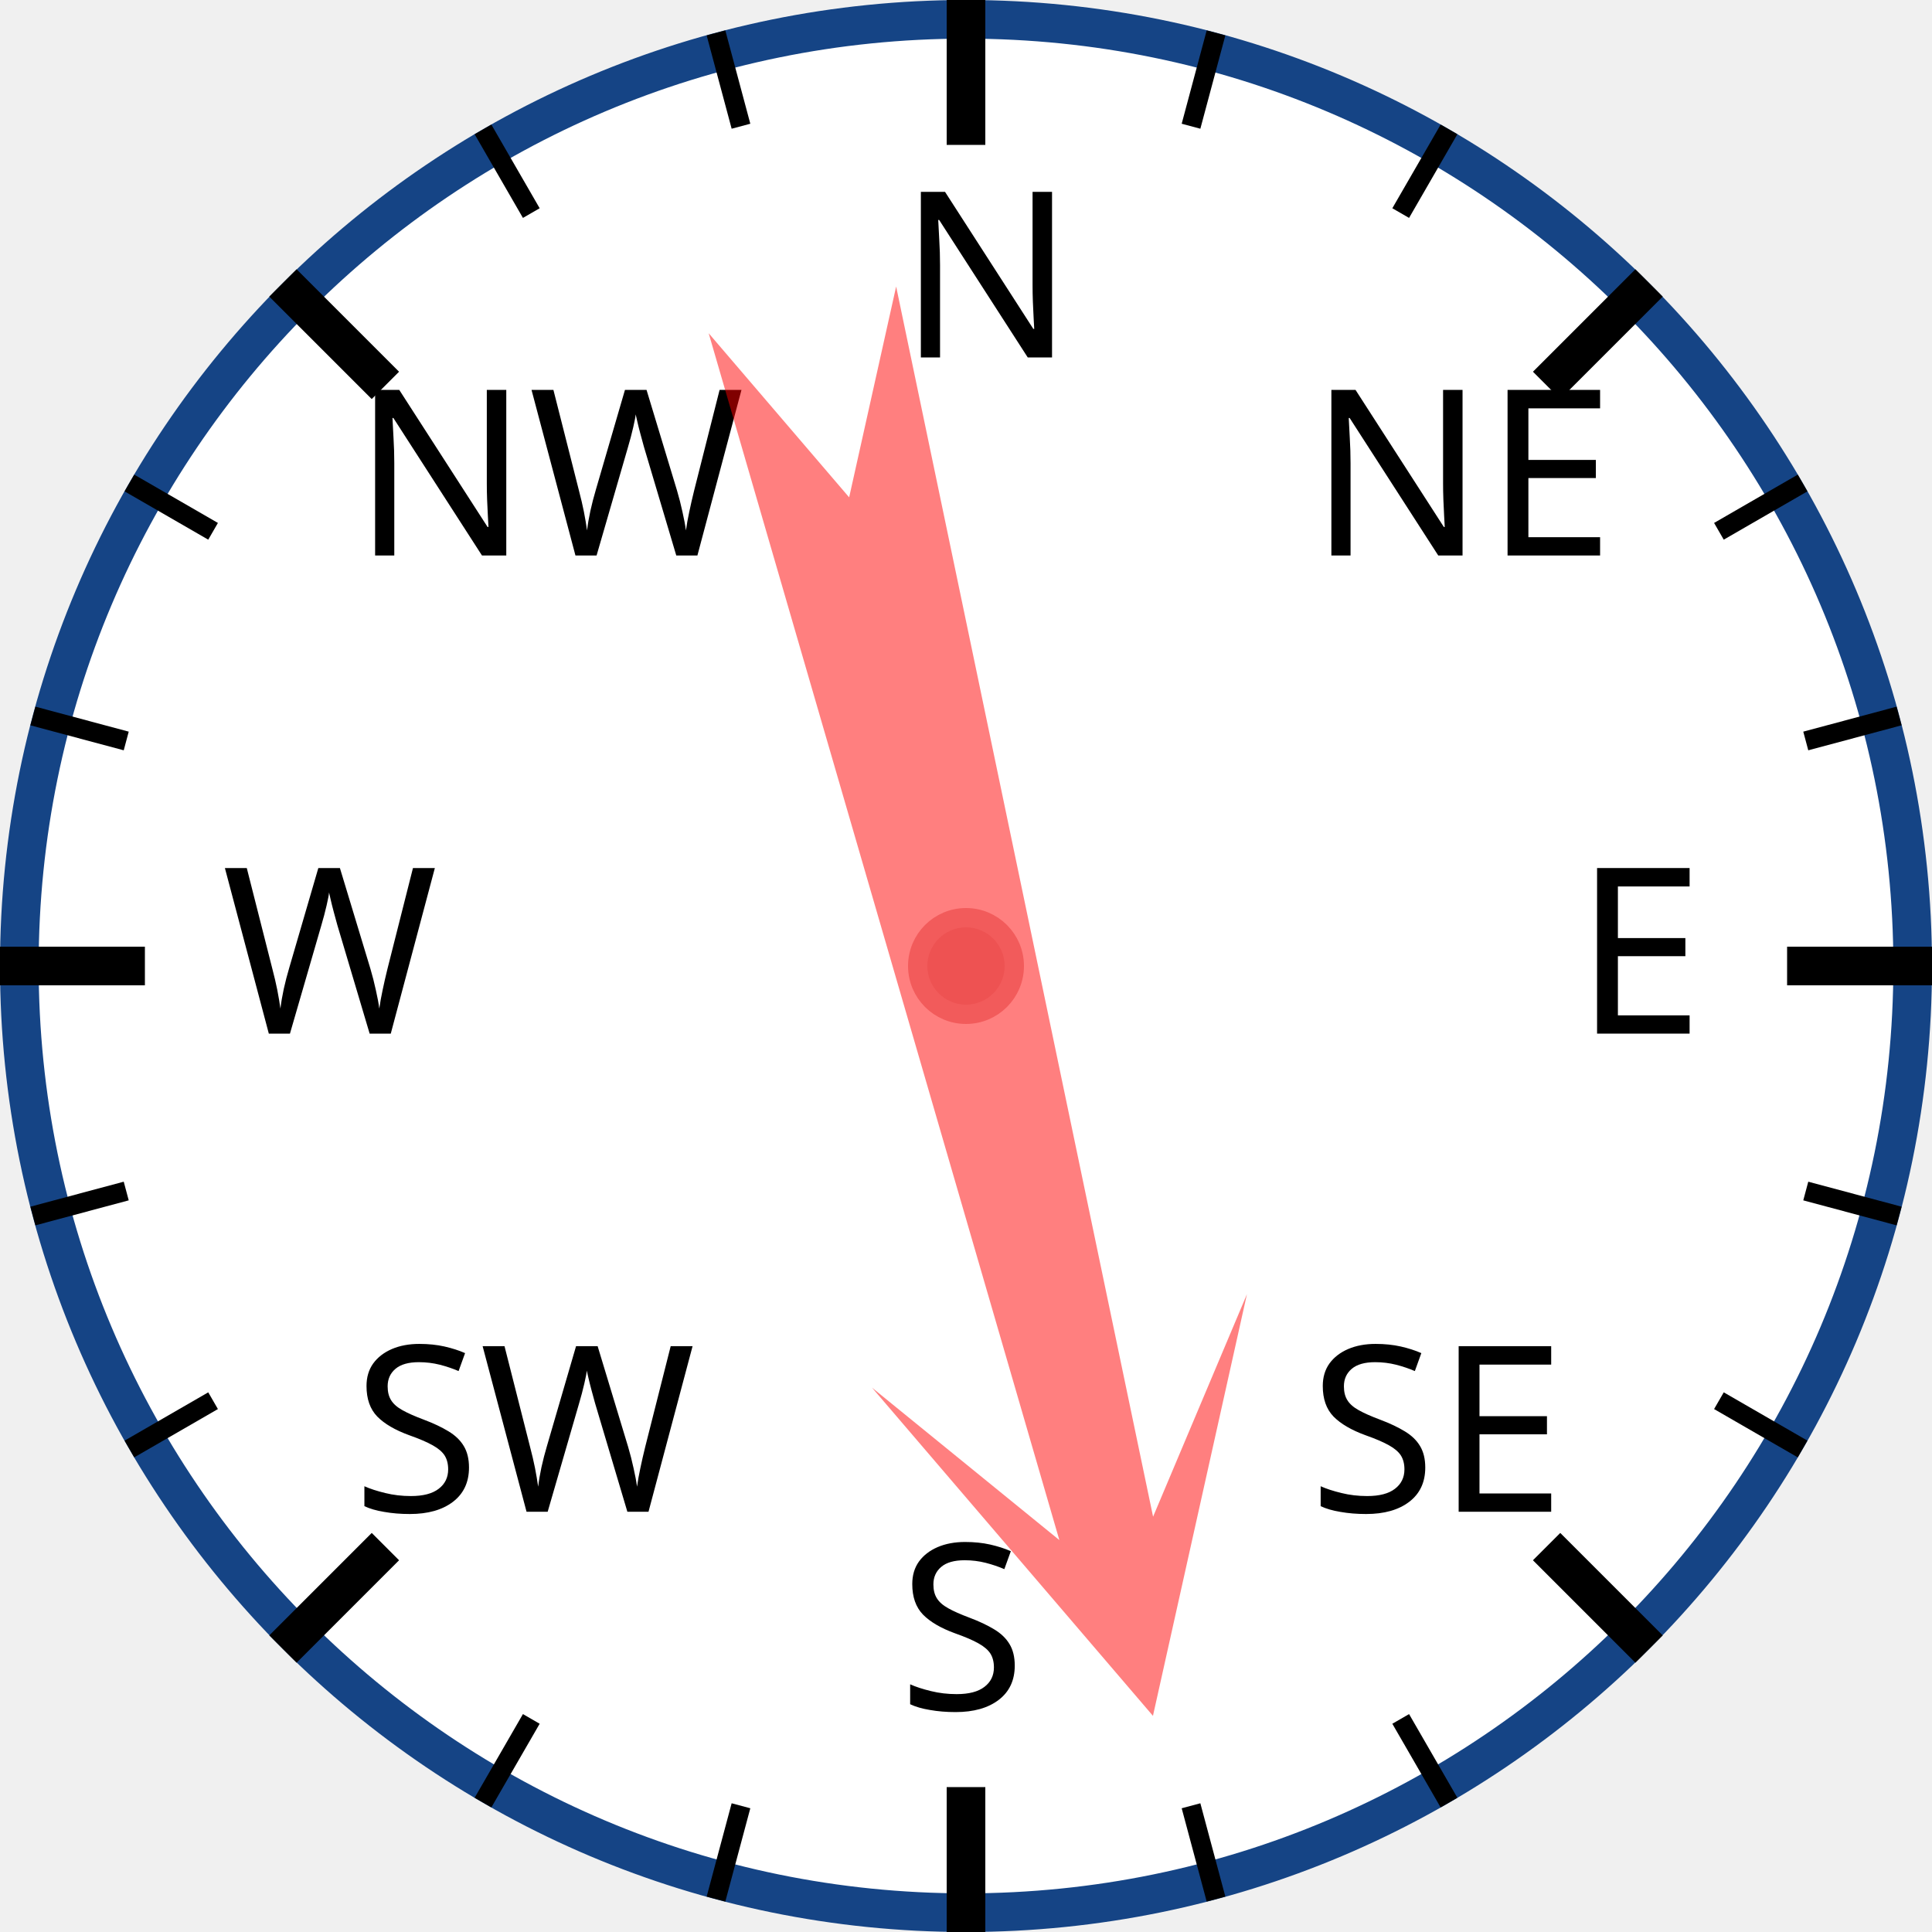
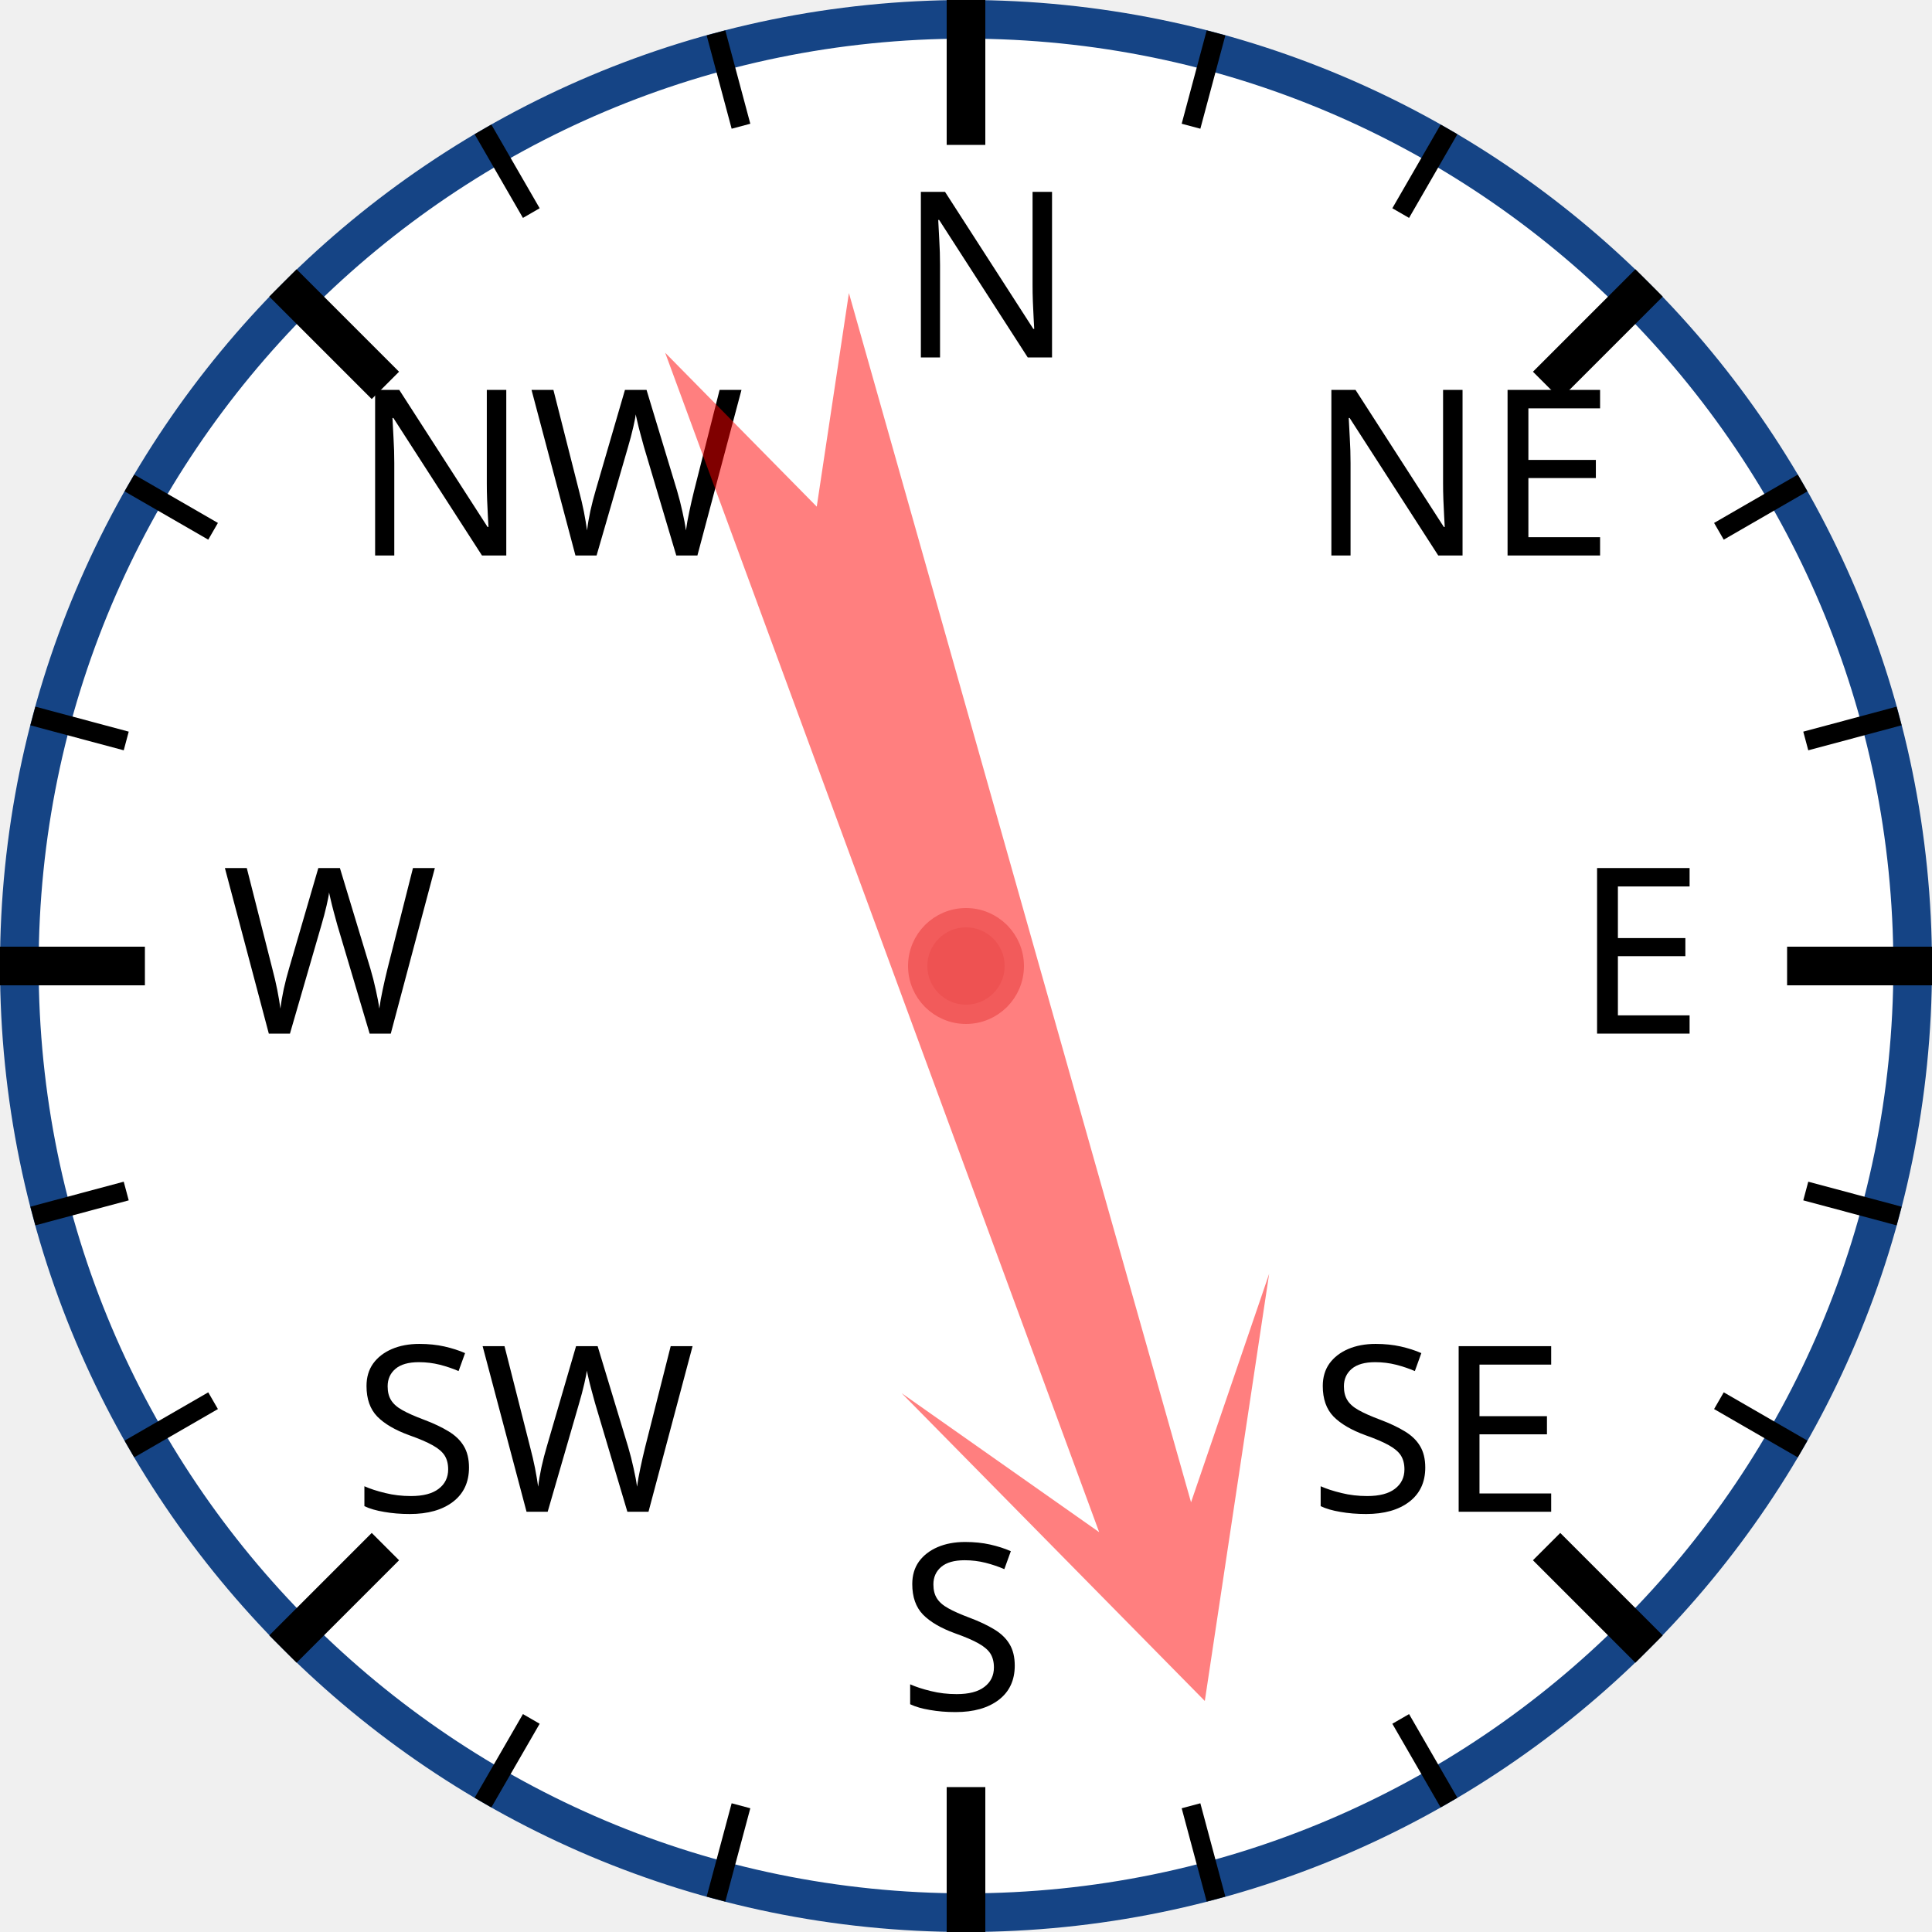
<svg xmlns="http://www.w3.org/2000/svg" width="120px" height="120px" viewBox="0 0 200 200">
  <circle cx="100" cy="100" r="98" style="fill: white; stroke: #154485; stroke-width: 4;" />
  <text x="93.0" y="37.0" style="font-family: sans-serif; font-size: 18pt;">N</text>
  <line x1="100.0" y1="0.0" x2="100.0" y2="15.0" style="stroke: black; stroke-width: 4;" />
  <line x1="74.118" y1="3.407" x2="76.706" y2="13.067" style="stroke: black; stroke-width: 2;" />
  <line x1="50" y1="13.397" x2="55" y2="22.058" style="stroke: black; stroke-width: 2;" />
  <text x="36.503" y="57.503" style="font-family: sans-serif; font-size: 18pt;">NW</text>
  <line x1="29.289" y1="29.289" x2="39.896" y2="39.896" style="stroke: black; stroke-width: 4;" />
  <line x1="13.397" y1="50" x2="22.058" y2="55" style="stroke: black; stroke-width: 2;" />
  <line x1="3.407" y1="74.118" x2="13.067" y2="76.706" style="stroke: black; stroke-width: 2;" />
  <text x="23.0" y="107.0" style="font-family: sans-serif; font-size: 18pt;">W</text>
  <line x1="0.0" y1="100.0" x2="15.0" y2="100.0" style="stroke: black; stroke-width: 4;" />
  <line x1="3.407" y1="125.882" x2="13.067" y2="123.294" style="stroke: black; stroke-width: 2;" />
  <line x1="13.397" y1="150" x2="22.058" y2="145" style="stroke: black; stroke-width: 2;" />
  <text x="36.503" y="156.497" style="font-family: sans-serif; font-size: 18pt;">SW</text>
  <line x1="29.289" y1="170.711" x2="39.896" y2="160.104" style="stroke: black; stroke-width: 4;" />
  <line x1="50" y1="186.603" x2="55" y2="177.942" style="stroke: black; stroke-width: 2;" />
  <line x1="74.118" y1="196.593" x2="76.706" y2="186.933" style="stroke: black; stroke-width: 2;" />
  <text x="93" y="177.0" style="font-family: sans-serif; font-size: 18pt;">S</text>
  <line x1="100" y1="200.0" x2="100" y2="185.0" style="stroke: black; stroke-width: 4;" />
  <line x1="125.882" y1="196.593" x2="123.294" y2="186.933" style="stroke: black; stroke-width: 2;" />
  <line x1="150.0" y1="186.603" x2="145.0" y2="177.942" style="stroke: black; stroke-width: 2;" />
  <text x="135.497" y="156.497" style="font-family: sans-serif; font-size: 18pt;">SE</text>
  <line x1="170.711" y1="170.711" x2="160.104" y2="160.104" style="stroke: black; stroke-width: 4;" />
  <line x1="186.603" y1="150" x2="177.942" y2="145" style="stroke: black; stroke-width: 2;" />
  <line x1="196.593" y1="125.882" x2="186.933" y2="123.294" style="stroke: black; stroke-width: 2;" />
  <text x="163.0" y="107" style="font-family: sans-serif; font-size: 18pt;">E</text>
  <line x1="200.0" y1="100" x2="185.0" y2="100" style="stroke: black; stroke-width: 4;" />
  <line x1="196.593" y1="74.118" x2="186.933" y2="76.706" style="stroke: black; stroke-width: 2;" />
  <line x1="186.603" y1="50" x2="177.942" y2="55" style="stroke: black; stroke-width: 2;" />
  <text x="135.497" y="57.503" style="font-family: sans-serif; font-size: 18pt;">NE</text>
  <line x1="170.711" y1="29.289" x2="160.104" y2="39.896" style="stroke: black; stroke-width: 4;" />
  <line x1="150" y1="13.397" x2="145" y2="22.058" style="stroke: black; stroke-width: 2;" />
  <line x1="125.882" y1="3.407" x2="123.294" y2="13.067" style="stroke: black; stroke-width: 2;" />
-   <polygon points="100 20 120 60 105 40 110 170 100 150 90 170 95 40 80 60" style="fill: red; fill-opacity: 0.5;" transform="rotate(166,100,100)" />
+   <polygon points="100 20 120 60 105 40 110 170 100 150 90 170 95 40 80 60" style="fill: red; fill-opacity: 0.5;" transform="rotate(162,100,100)" />
  <circle cx="100" cy="100" r="5" style="fill: #EE5252; stroke: #F25B5B; stroke-width: 2;" />
</svg>
